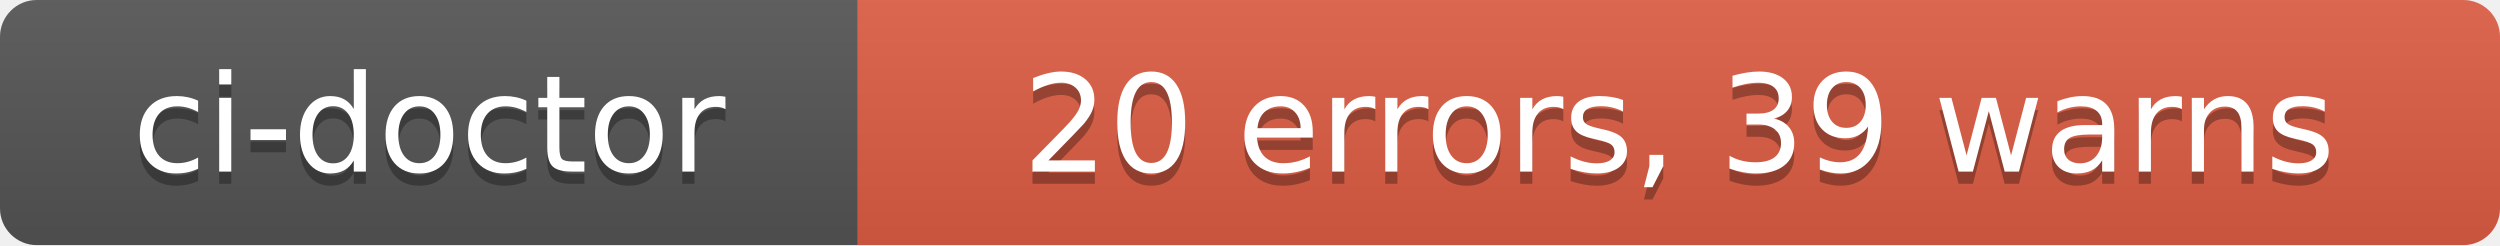
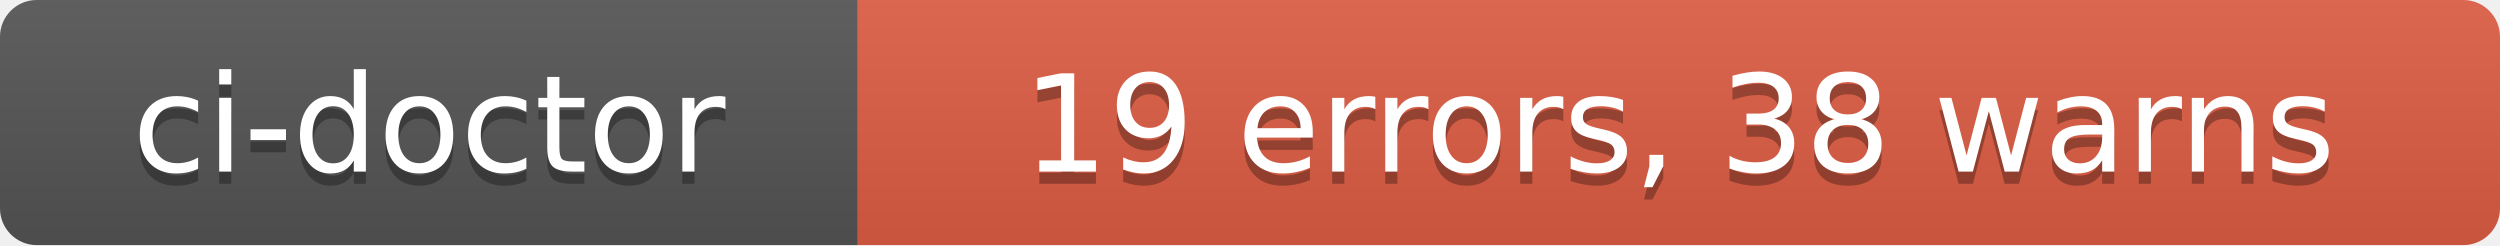
- <svg xmlns="http://www.w3.org/2000/svg" width="204" height="20" role="img" aria-label="ci-doctor: 20 errors, 39 warns">
+ <svg xmlns="http://www.w3.org/2000/svg" width="204" height="20" role="img" aria-label="ci-doctor: 19 errors, 38 warns">
  <linearGradient id="s" x2="0" y2="100%">
    <stop offset="0" stop-color="#bbb" stop-opacity=".1" />
    <stop offset="1" stop-opacity=".1" />
  </linearGradient>
  <clipPath id="r">
    <rect width="204" height="20" rx="3" fill="#fff" />
  </clipPath>
  <g clip-path="url(#r)">
    <rect width="70" height="20" fill="#555" />
    <rect x="70" width="134" height="20" fill="#e05d44" />
    <rect width="204" height="20" fill="url(#s)" />
  </g>
  <g fill="#fff" text-anchor="middle" font-family="Verdana,Geneva,DejaVu Sans,sans-serif" text-rendering="geometricPrecision" font-size="110">
    <text aria-hidden="true" x="350" y="150" fill="#010101" fill-opacity=".3" transform="scale(.1)" textLength="580">ci-doctor</text>
    <text x="350" y="140" transform="scale(.1)" fill="#fff" textLength="580">ci-doctor</text>
-     <text aria-hidden="true" x="1370" y="150" fill="#010101" fill-opacity=".3" transform="scale(.1)" textLength="1220">20 errors, 39 warns</text>
-     <text x="1370" y="140" transform="scale(.1)" fill="#fff" textLength="1220">20 errors, 39 warns</text>
+     <text aria-hidden="true" x="1370" y="150" fill="#010101" fill-opacity=".3" transform="scale(.1)" textLength="1220">19 errors, 38 warns</text>
+     <text x="1370" y="140" transform="scale(.1)" fill="#fff" textLength="1220">19 errors, 38 warns</text>
  </g>
</svg>
